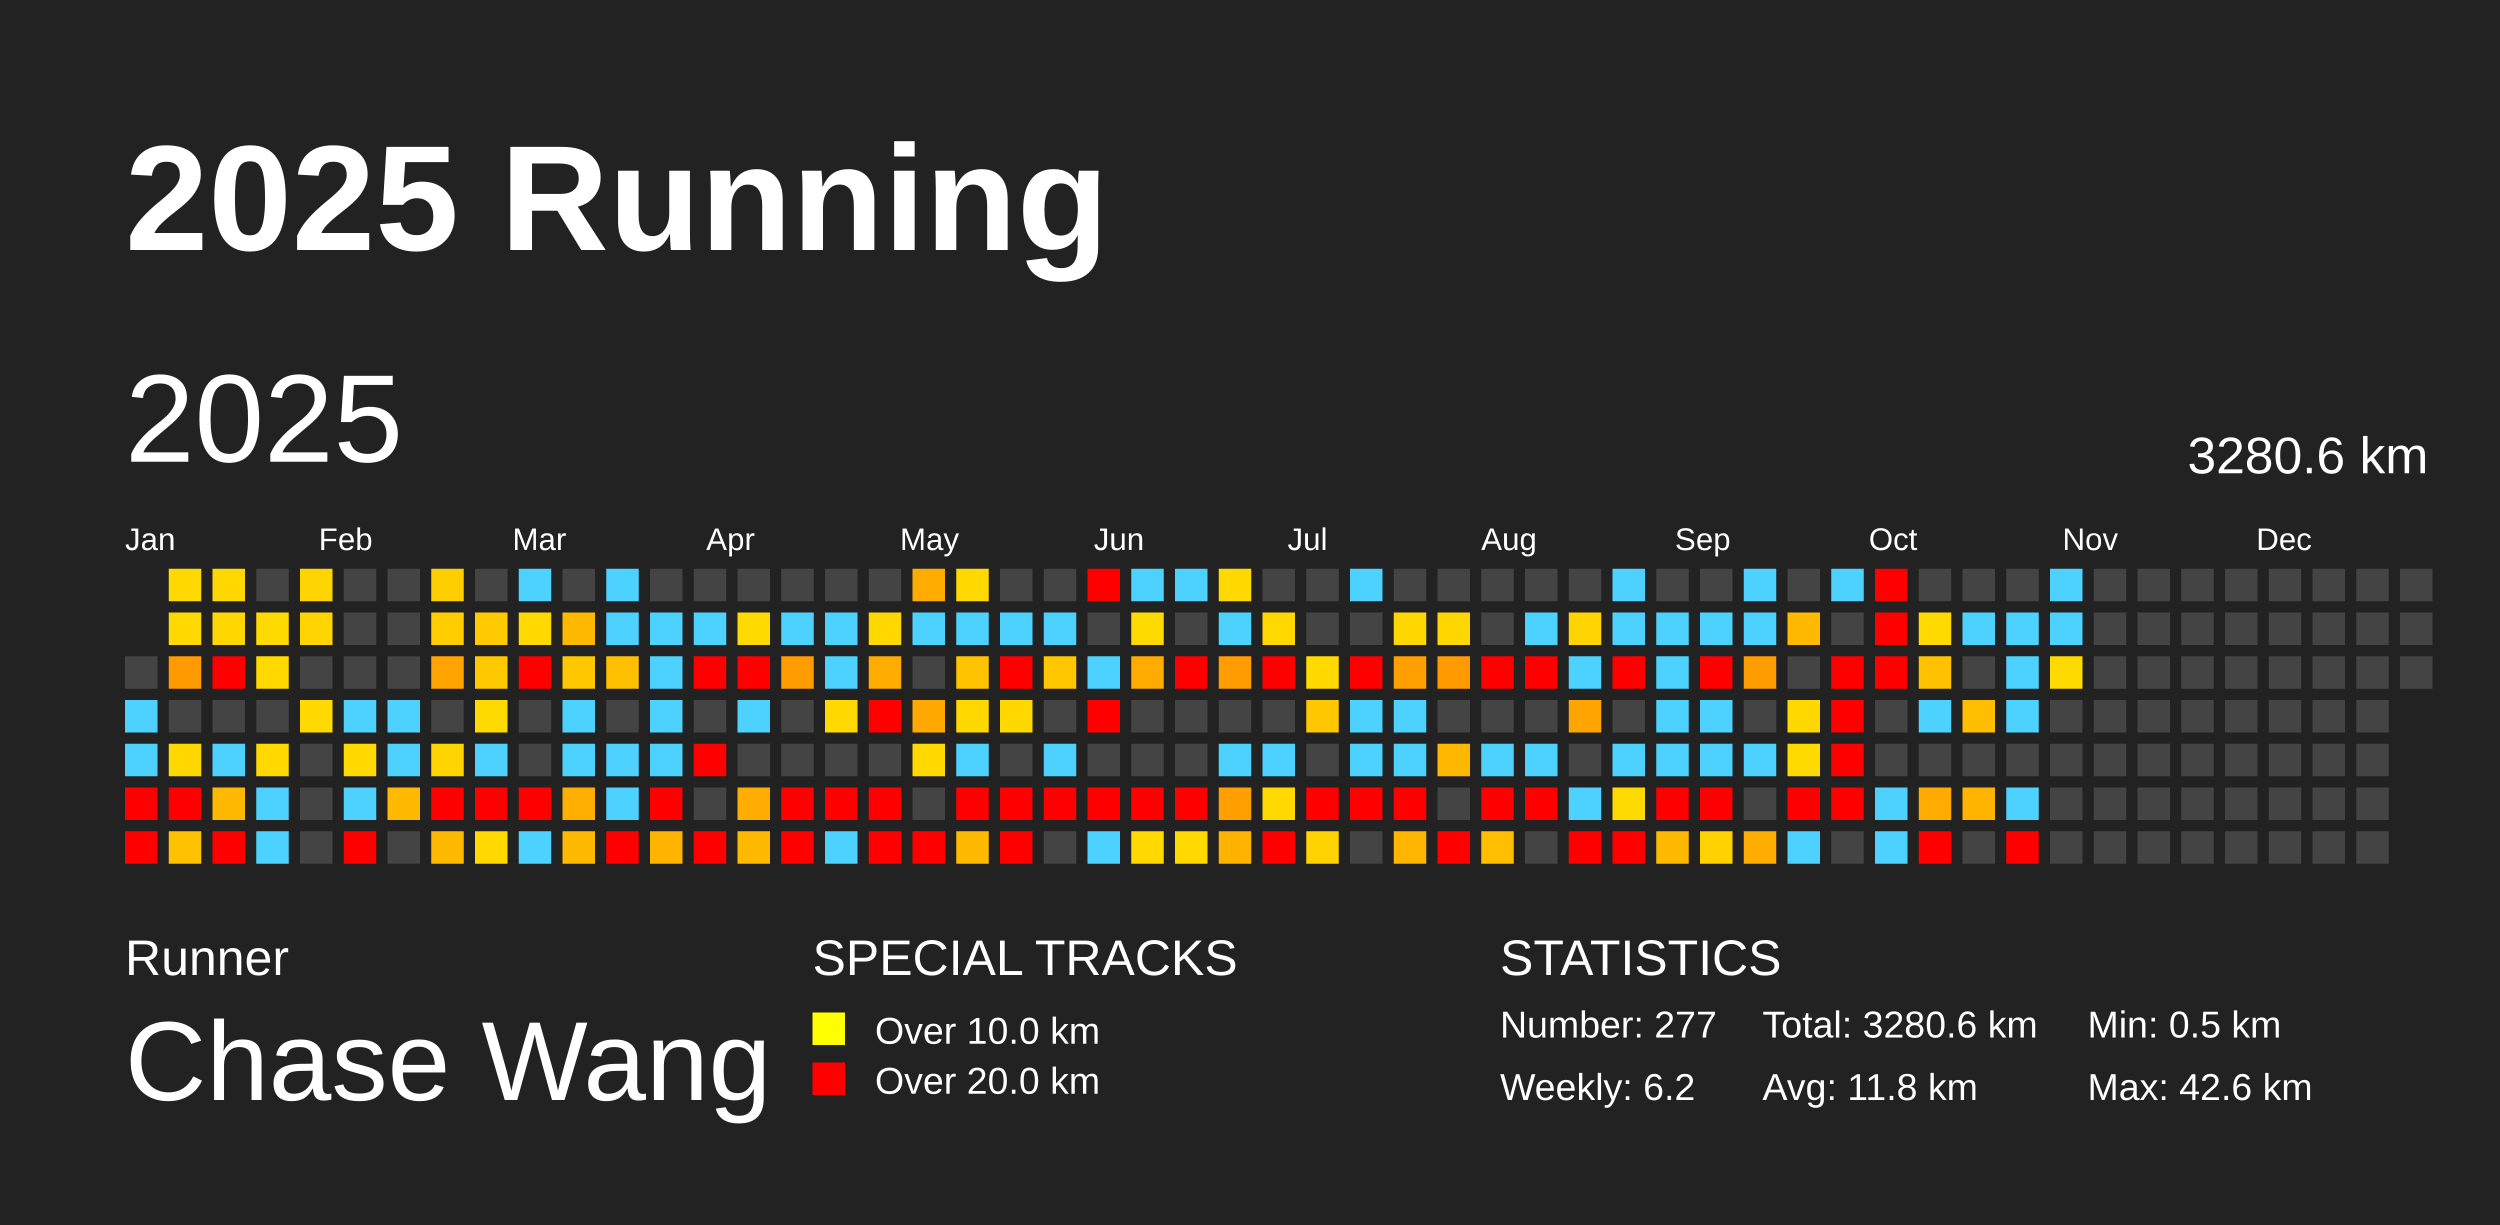
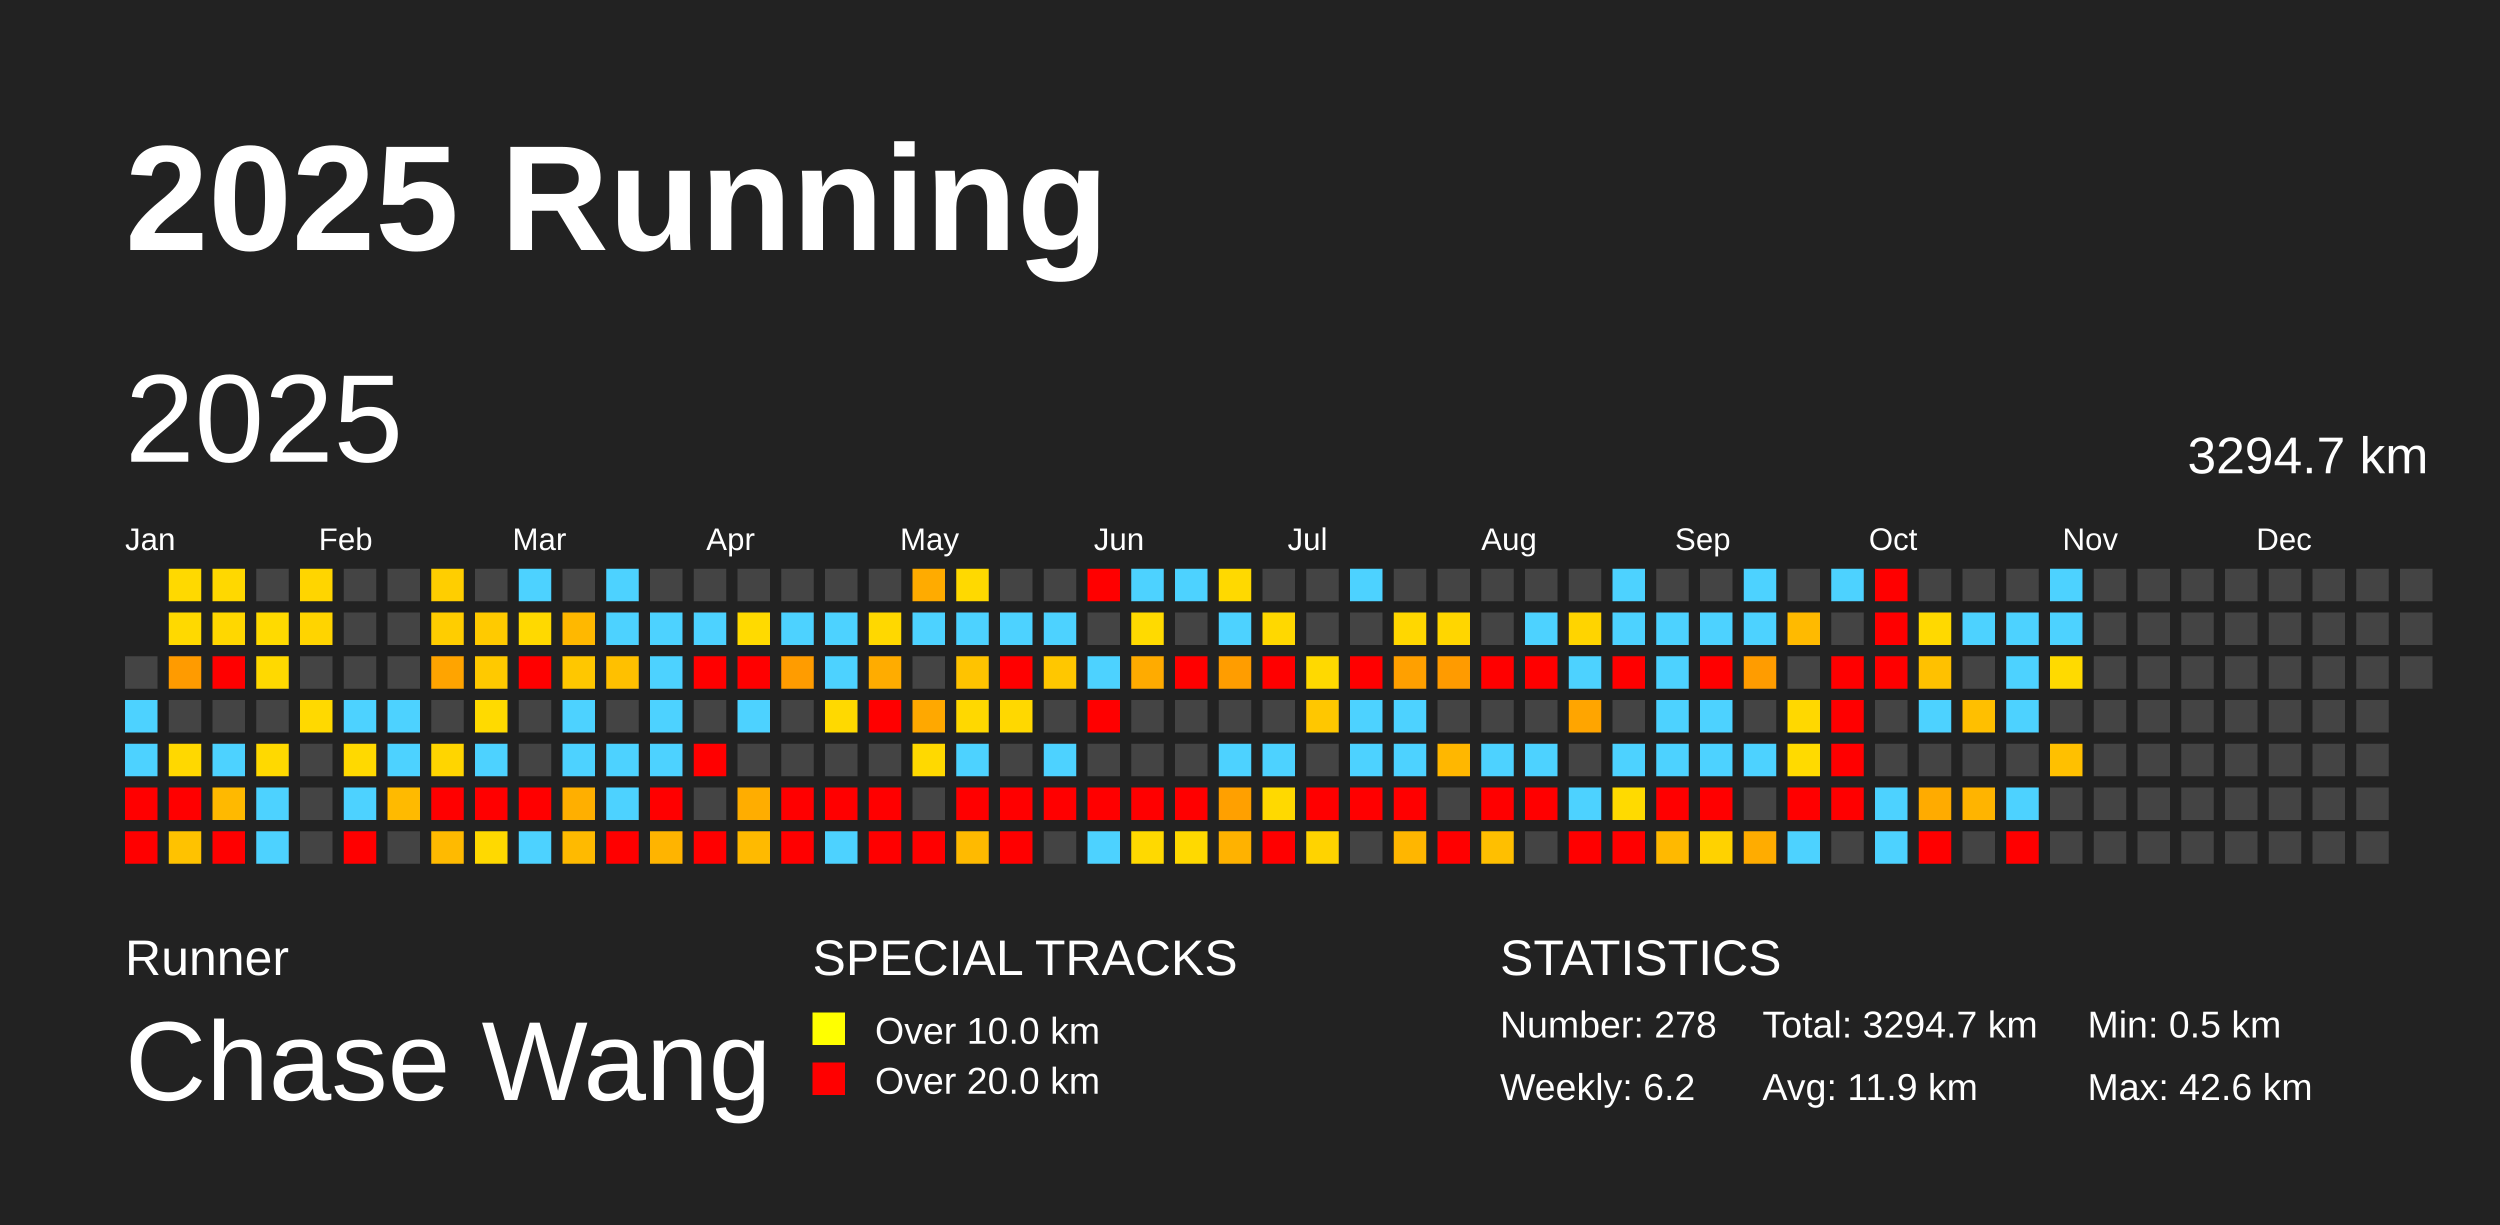
<svg xmlns="http://www.w3.org/2000/svg" baseProfile="full" height="98mm" version="1.1" viewBox="0,0,200,98" width="200mm">
  <defs />
  <rect fill="#222222" height="98" width="200" x="0" y="0" />
  <text fill="#FFFFFF" style="font-size:12px; font-family:Arial; font-weight:bold;" x="10" y="20">2025 Running</text>
  <text fill="#FFFFFF" style="font-size:4px; font-family:Arial" x="10" y="78">Runner</text>
  <text fill="#FFFFFF" style="font-size:9px; font-family:Arial" x="10" y="88">Chase Wang</text>
  <text fill="#FFFFFF" style="font-size:4px; font-family:Arial" x="65" y="78">SPECIAL TRACKS</text>
  <rect fill="yellow" height="2.6" width="2.6" x="65" y="81" />
  <text fill="#FFFFFF" style="font-size:3px; font-family:Arial" x="70" y="83.5">Over 10.0 km</text>
  <rect fill="red" height="2.6" width="2.6" x="65" y="85" />
  <text fill="#FFFFFF" style="font-size:3px; font-family:Arial" x="70" y="87.5">Over 20.0 km</text>
  <text fill="#FFFFFF" style="font-size:4px; font-family:Arial" x="120" y="78">STATISTICS</text>
-   <text fill="#FFFFFF" style="font-size:3px; font-family:Arial" x="120" y="83">Number: 277</text>
+   <text fill="#FFFFFF" style="font-size:3px; font-family:Arial" x="120" y="83">Number: 278</text>
  <text fill="#FFFFFF" style="font-size:3px; font-family:Arial" x="120" y="88">Weekly: 6.2</text>
-   <text fill="#FFFFFF" style="font-size:3px; font-family:Arial" x="141" y="83">Total: 3280.6 km</text>
-   <text fill="#FFFFFF" style="font-size:3px; font-family:Arial" x="141" y="88">Avg: 11.8 km</text>
+   <text fill="#FFFFFF" style="font-size:3px; font-family:Arial" x="141" y="83">Total: 3294.7 km</text>
+   <text fill="#FFFFFF" style="font-size:3px; font-family:Arial" x="141" y="88">Avg: 11.9 km</text>
  <text fill="#FFFFFF" style="font-size:3px; font-family:Arial" x="167" y="83">Min: 0.5 km</text>
  <text fill="#FFFFFF" style="font-size:3px; font-family:Arial" x="167" y="88">Max: 42.6 km</text>
  <text dominant-baseline="hanging" fill="#FFFFFF" style="font-size:10.0px; font-family:Arial;" x="10" y="30">2025</text>
-   <text dominant-baseline="hanging" fill="#FFFFFF" style="font-size:4.125px; font-family:Arial;" x="175" y="35">3280.6 km</text>
+   <text dominant-baseline="hanging" fill="#FFFFFF" style="font-size:4.125px; font-family:Arial;" x="175" y="35">3294.7 km</text>
  <text fill="#FFFFFF" style="font-size:2.5px; font-family:Arial" x="10.0" y="44">Jan</text>
  <text fill="#FFFFFF" style="font-size:2.5px; font-family:Arial" x="25.5" y="44">Feb</text>
  <text fill="#FFFFFF" style="font-size:2.5px; font-family:Arial" x="41.0" y="44">Mar</text>
  <text fill="#FFFFFF" style="font-size:2.5px; font-family:Arial" x="56.5" y="44">Apr</text>
  <text fill="#FFFFFF" style="font-size:2.5px; font-family:Arial" x="72.0" y="44">May</text>
  <text fill="#FFFFFF" style="font-size:2.5px; font-family:Arial" x="87.5" y="44">Jun</text>
  <text fill="#FFFFFF" style="font-size:2.5px; font-family:Arial" x="103.0" y="44">Jul</text>
  <text fill="#FFFFFF" style="font-size:2.5px; font-family:Arial" x="118.5" y="44">Aug</text>
  <text fill="#FFFFFF" style="font-size:2.5px; font-family:Arial" x="134.0" y="44">Sep</text>
  <text fill="#FFFFFF" style="font-size:2.5px; font-family:Arial" x="149.5" y="44">Oct</text>
  <text fill="#FFFFFF" style="font-size:2.5px; font-family:Arial" x="165.0" y="44">Nov</text>
  <text fill="#FFFFFF" style="font-size:2.5px; font-family:Arial" x="180.5" y="44">Dec</text>
  <rect fill="#444444" height="2.6" width="2.6" x="10.0" y="52.5" />
  <rect fill="#4dd2ff" height="2.6" width="2.6" x="10.0" y="56.0" />
  <rect fill="#4dd2ff" height="2.6" width="2.6" x="10.0" y="59.5" />
  <rect fill="red" height="2.6" width="2.6" x="10.0" y="63.0" />
  <rect fill="red" height="2.6" width="2.6" x="10.0" y="66.5" />
  <rect fill="#ffd900" height="2.6" width="2.6" x="13.5" y="45.5" />
  <rect fill="#ffd900" height="2.6" width="2.6" x="13.5" y="49.0" />
  <rect fill="#ff9b00" height="2.6" width="2.6" x="13.5" y="52.5" />
  <rect fill="#444444" height="2.6" width="2.6" x="13.5" y="56.0" />
  <rect fill="#ffd800" height="2.6" width="2.6" x="13.5" y="59.5" />
  <rect fill="red" height="2.6" width="2.6" x="13.5" y="63.0" />
  <rect fill="#ffc200" height="2.6" width="2.6" x="13.5" y="66.5" />
  <rect fill="#ffd800" height="2.6" width="2.6" x="17.0" y="45.5" />
  <rect fill="#ffd700" height="2.6" width="2.6" x="17.0" y="49.0" />
  <rect fill="red" height="2.6" width="2.6" x="17.0" y="52.5" />
  <rect fill="#444444" height="2.6" width="2.6" x="17.0" y="56.0" />
  <rect fill="#4dd2ff" height="2.6" width="2.6" x="17.0" y="59.5" />
  <rect fill="#ffb900" height="2.6" width="2.6" x="17.0" y="63.0" />
  <rect fill="red" height="2.6" width="2.6" x="17.0" y="66.5" />
  <rect fill="#444444" height="2.6" width="2.6" x="20.5" y="45.5" />
  <rect fill="#ffda00" height="2.6" width="2.6" x="20.5" y="49.0" />
  <rect fill="#ffd900" height="2.6" width="2.6" x="20.5" y="52.5" />
  <rect fill="#444444" height="2.6" width="2.6" x="20.5" y="56.0" />
  <rect fill="#ffd900" height="2.6" width="2.6" x="20.5" y="59.5" />
  <rect fill="#4dd2ff" height="2.6" width="2.6" x="20.5" y="63.0" />
  <rect fill="#4dd2ff" height="2.6" width="2.6" x="20.5" y="66.5" />
  <rect fill="#ffd500" height="2.6" width="2.6" x="24.0" y="45.5" />
  <rect fill="#ffd400" height="2.6" width="2.6" x="24.0" y="49.0" />
  <rect fill="#444444" height="2.6" width="2.6" x="24.0" y="52.5" />
  <rect fill="#ffd900" height="2.6" width="2.6" x="24.0" y="56.0" />
  <rect fill="#444444" height="2.6" width="2.6" x="24.0" y="59.5" />
  <rect fill="#444444" height="2.6" width="2.6" x="24.0" y="63.0" />
  <rect fill="#444444" height="2.6" width="2.6" x="24.0" y="66.5" />
  <rect fill="#444444" height="2.6" width="2.6" x="27.5" y="45.5" />
  <rect fill="#444444" height="2.6" width="2.6" x="27.5" y="49.0" />
  <rect fill="#444444" height="2.6" width="2.6" x="27.5" y="52.5" />
  <rect fill="#4dd2ff" height="2.6" width="2.6" x="27.5" y="56.0" />
  <rect fill="#ffd900" height="2.6" width="2.6" x="27.5" y="59.5" />
  <rect fill="#4dd2ff" height="2.6" width="2.6" x="27.5" y="63.0" />
  <rect fill="red" height="2.6" width="2.6" x="27.5" y="66.5" />
  <rect fill="#444444" height="2.6" width="2.6" x="31.0" y="45.5" />
  <rect fill="#444444" height="2.6" width="2.6" x="31.0" y="49.0" />
  <rect fill="#444444" height="2.6" width="2.6" x="31.0" y="52.5" />
  <rect fill="#4dd2ff" height="2.6" width="2.6" x="31.0" y="56.0" />
  <rect fill="#4dd2ff" height="2.6" width="2.6" x="31.0" y="59.5" />
  <rect fill="#ffba00" height="2.6" width="2.6" x="31.0" y="63.0" />
  <rect fill="#444444" height="2.6" width="2.6" x="31.0" y="66.5" />
  <rect fill="#ffce00" height="2.6" width="2.6" x="34.5" y="45.5" />
  <rect fill="#ffcd00" height="2.6" width="2.6" x="34.5" y="49.0" />
  <rect fill="#ffa400" height="2.6" width="2.6" x="34.5" y="52.5" />
  <rect fill="#444444" height="2.6" width="2.6" x="34.5" y="56.0" />
  <rect fill="#ffd500" height="2.6" width="2.6" x="34.5" y="59.5" />
  <rect fill="red" height="2.6" width="2.6" x="34.5" y="63.0" />
  <rect fill="#ffba00" height="2.6" width="2.6" x="34.5" y="66.5" />
  <rect fill="#444444" height="2.6" width="2.6" x="38.0" y="45.5" />
  <rect fill="#ffca00" height="2.6" width="2.6" x="38.0" y="49.0" />
  <rect fill="#ffc900" height="2.6" width="2.6" x="38.0" y="52.5" />
  <rect fill="#ffda00" height="2.6" width="2.6" x="38.0" y="56.0" />
  <rect fill="#4dd2ff" height="2.6" width="2.6" x="38.0" y="59.5" />
  <rect fill="red" height="2.6" width="2.6" x="38.0" y="63.0" />
  <rect fill="#ffd900" height="2.6" width="2.6" x="38.0" y="66.5" />
  <rect fill="#4dd2ff" height="2.6" width="2.6" x="41.5" y="45.5" />
  <rect fill="#ffd900" height="2.6" width="2.6" x="41.5" y="49.0" />
  <rect fill="red" height="2.6" width="2.6" x="41.5" y="52.5" />
  <rect fill="#444444" height="2.6" width="2.6" x="41.5" y="56.0" />
  <rect fill="#444444" height="2.6" width="2.6" x="41.5" y="59.5" />
  <rect fill="red" height="2.6" width="2.6" x="41.5" y="63.0" />
  <rect fill="#4dd2ff" height="2.6" width="2.6" x="41.5" y="66.5" />
  <rect fill="#444444" height="2.6" width="2.6" x="45.0" y="45.5" />
  <rect fill="#ffb800" height="2.6" width="2.6" x="45.0" y="49.0" />
  <rect fill="#ffc700" height="2.6" width="2.6" x="45.0" y="52.5" />
  <rect fill="#4dd2ff" height="2.6" width="2.6" x="45.0" y="56.0" />
  <rect fill="#4dd2ff" height="2.6" width="2.6" x="45.0" y="59.5" />
  <rect fill="#ffaf00" height="2.6" width="2.6" x="45.0" y="63.0" />
  <rect fill="#ffba00" height="2.6" width="2.6" x="45.0" y="66.5" />
  <rect fill="#4dd2ff" height="2.6" width="2.6" x="48.5" y="45.5" />
  <rect fill="#4dd2ff" height="2.6" width="2.6" x="48.5" y="49.0" />
  <rect fill="#ffc000" height="2.6" width="2.6" x="48.5" y="52.5" />
  <rect fill="#444444" height="2.6" width="2.6" x="48.5" y="56.0" />
  <rect fill="#4dd2ff" height="2.6" width="2.6" x="48.5" y="59.5" />
  <rect fill="#4dd2ff" height="2.6" width="2.6" x="48.5" y="63.0" />
  <rect fill="red" height="2.6" width="2.6" x="48.5" y="66.5" />
  <rect fill="#444444" height="2.6" width="2.6" x="52.0" y="45.5" />
  <rect fill="#4dd2ff" height="2.6" width="2.6" x="52.0" y="49.0" />
  <rect fill="#4dd2ff" height="2.6" width="2.6" x="52.0" y="52.5" />
  <rect fill="#4dd2ff" height="2.6" width="2.6" x="52.0" y="56.0" />
  <rect fill="#4dd2ff" height="2.6" width="2.6" x="52.0" y="59.5" />
  <rect fill="red" height="2.6" width="2.6" x="52.0" y="63.0" />
  <rect fill="#ffb400" height="2.6" width="2.6" x="52.0" y="66.5" />
  <rect fill="#444444" height="2.6" width="2.6" x="55.5" y="45.5" />
  <rect fill="#4dd2ff" height="2.6" width="2.6" x="55.5" y="49.0" />
  <rect fill="red" height="2.6" width="2.6" x="55.5" y="52.5" />
  <rect fill="#444444" height="2.6" width="2.6" x="55.5" y="56.0" />
  <rect fill="red" height="2.6" width="2.6" x="55.5" y="59.5" />
  <rect fill="#444444" height="2.6" width="2.6" x="55.5" y="63.0" />
  <rect fill="red" height="2.6" width="2.6" x="55.5" y="66.5" />
  <rect fill="#444444" height="2.6" width="2.6" x="59.0" y="45.5" />
  <rect fill="#ffda00" height="2.6" width="2.6" x="59.0" y="49.0" />
  <rect fill="red" height="2.6" width="2.6" x="59.0" y="52.5" />
  <rect fill="#4dd2ff" height="2.6" width="2.6" x="59.0" y="56.0" />
  <rect fill="#444444" height="2.6" width="2.6" x="59.0" y="59.5" />
  <rect fill="#ffad00" height="2.6" width="2.6" x="59.0" y="63.0" />
  <rect fill="#ffba00" height="2.6" width="2.6" x="59.0" y="66.5" />
  <rect fill="#444444" height="2.6" width="2.6" x="62.5" y="45.5" />
  <rect fill="#4dd2ff" height="2.6" width="2.6" x="62.5" y="49.0" />
  <rect fill="#ff9c00" height="2.6" width="2.6" x="62.5" y="52.5" />
  <rect fill="#444444" height="2.6" width="2.6" x="62.5" y="56.0" />
  <rect fill="#444444" height="2.6" width="2.6" x="62.5" y="59.5" />
  <rect fill="red" height="2.6" width="2.6" x="62.5" y="63.0" />
  <rect fill="red" height="2.6" width="2.6" x="62.5" y="66.5" />
  <rect fill="#444444" height="2.6" width="2.6" x="66.0" y="45.5" />
  <rect fill="#4dd2ff" height="2.6" width="2.6" x="66.0" y="49.0" />
  <rect fill="#4dd2ff" height="2.6" width="2.6" x="66.0" y="52.5" />
  <rect fill="#ffd900" height="2.6" width="2.6" x="66.0" y="56.0" />
  <rect fill="#444444" height="2.6" width="2.6" x="66.0" y="59.5" />
  <rect fill="red" height="2.6" width="2.6" x="66.0" y="63.0" />
  <rect fill="#4dd2ff" height="2.6" width="2.6" x="66.0" y="66.5" />
  <rect fill="#444444" height="2.6" width="2.6" x="69.5" y="45.5" />
  <rect fill="#ffd800" height="2.6" width="2.6" x="69.5" y="49.0" />
  <rect fill="#ffac00" height="2.6" width="2.6" x="69.5" y="52.5" />
  <rect fill="red" height="2.6" width="2.6" x="69.5" y="56.0" />
  <rect fill="#444444" height="2.6" width="2.6" x="69.5" y="59.5" />
  <rect fill="red" height="2.6" width="2.6" x="69.5" y="63.0" />
  <rect fill="red" height="2.6" width="2.6" x="69.5" y="66.5" />
  <rect fill="#ffab00" height="2.6" width="2.6" x="73.0" y="45.5" />
  <rect fill="#4dd2ff" height="2.6" width="2.6" x="73.0" y="49.0" />
  <rect fill="#444444" height="2.6" width="2.6" x="73.0" y="52.5" />
  <rect fill="#ffa800" height="2.6" width="2.6" x="73.0" y="56.0" />
  <rect fill="#ffd900" height="2.6" width="2.6" x="73.0" y="59.5" />
  <rect fill="#444444" height="2.6" width="2.6" x="73.0" y="63.0" />
  <rect fill="red" height="2.6" width="2.6" x="73.0" y="66.5" />
  <rect fill="#ffd900" height="2.6" width="2.6" x="76.5" y="45.5" />
  <rect fill="#4dd2ff" height="2.6" width="2.6" x="76.5" y="49.0" />
  <rect fill="#ffc300" height="2.6" width="2.6" x="76.5" y="52.5" />
  <rect fill="#ffd800" height="2.6" width="2.6" x="76.5" y="56.0" />
  <rect fill="#4dd2ff" height="2.6" width="2.6" x="76.5" y="59.5" />
  <rect fill="red" height="2.6" width="2.6" x="76.5" y="63.0" />
  <rect fill="#ffba00" height="2.6" width="2.6" x="76.5" y="66.5" />
  <rect fill="#444444" height="2.6" width="2.6" x="80.0" y="45.5" />
  <rect fill="#4dd2ff" height="2.6" width="2.6" x="80.0" y="49.0" />
  <rect fill="red" height="2.6" width="2.6" x="80.0" y="52.5" />
  <rect fill="#ffd800" height="2.6" width="2.6" x="80.0" y="56.0" />
  <rect fill="#444444" height="2.6" width="2.6" x="80.0" y="59.5" />
  <rect fill="red" height="2.6" width="2.6" x="80.0" y="63.0" />
  <rect fill="red" height="2.6" width="2.6" x="80.0" y="66.5" />
  <rect fill="#444444" height="2.6" width="2.6" x="83.5" y="45.5" />
  <rect fill="#4dd2ff" height="2.6" width="2.6" x="83.5" y="49.0" />
  <rect fill="#ffc700" height="2.6" width="2.6" x="83.5" y="52.5" />
  <rect fill="#444444" height="2.6" width="2.6" x="83.5" y="56.0" />
  <rect fill="#4dd2ff" height="2.6" width="2.6" x="83.5" y="59.5" />
  <rect fill="red" height="2.6" width="2.6" x="83.5" y="63.0" />
  <rect fill="#444444" height="2.6" width="2.6" x="83.5" y="66.5" />
  <rect fill="red" height="2.6" width="2.6" x="87.0" y="45.5" />
  <rect fill="#444444" height="2.6" width="2.6" x="87.0" y="49.0" />
  <rect fill="#4dd2ff" height="2.6" width="2.6" x="87.0" y="52.5" />
  <rect fill="red" height="2.6" width="2.6" x="87.0" y="56.0" />
  <rect fill="#444444" height="2.6" width="2.6" x="87.0" y="59.5" />
  <rect fill="red" height="2.6" width="2.6" x="87.0" y="63.0" />
  <rect fill="#4dd2ff" height="2.6" width="2.6" x="87.0" y="66.5" />
  <rect fill="#4dd2ff" height="2.6" width="2.6" x="90.5" y="45.5" />
  <rect fill="#ffda00" height="2.6" width="2.6" x="90.5" y="49.0" />
  <rect fill="#ffab00" height="2.6" width="2.6" x="90.5" y="52.5" />
  <rect fill="#444444" height="2.6" width="2.6" x="90.5" y="56.0" />
  <rect fill="#444444" height="2.6" width="2.6" x="90.5" y="59.5" />
  <rect fill="red" height="2.6" width="2.6" x="90.5" y="63.0" />
  <rect fill="#ffd900" height="2.6" width="2.6" x="90.5" y="66.5" />
  <rect fill="#4dd2ff" height="2.6" width="2.6" x="94.0" y="45.5" />
  <rect fill="#444444" height="2.6" width="2.6" x="94.0" y="49.0" />
  <rect fill="red" height="2.6" width="2.6" x="94.0" y="52.5" />
  <rect fill="#444444" height="2.6" width="2.6" x="94.0" y="56.0" />
  <rect fill="#444444" height="2.6" width="2.6" x="94.0" y="59.5" />
  <rect fill="red" height="2.6" width="2.6" x="94.0" y="63.0" />
  <rect fill="#ffd900" height="2.6" width="2.6" x="94.0" y="66.5" />
  <rect fill="#ffd900" height="2.6" width="2.6" x="97.5" y="45.5" />
  <rect fill="#4dd2ff" height="2.6" width="2.6" x="97.5" y="49.0" />
  <rect fill="#ff9d00" height="2.6" width="2.6" x="97.5" y="52.5" />
  <rect fill="#444444" height="2.6" width="2.6" x="97.5" y="56.0" />
  <rect fill="#4dd2ff" height="2.6" width="2.6" x="97.5" y="59.5" />
  <rect fill="#ffa000" height="2.6" width="2.6" x="97.5" y="63.0" />
  <rect fill="#ffb200" height="2.6" width="2.6" x="97.5" y="66.5" />
  <rect fill="#444444" height="2.6" width="2.6" x="101.0" y="45.5" />
  <rect fill="#ffd800" height="2.6" width="2.6" x="101.0" y="49.0" />
  <rect fill="red" height="2.6" width="2.6" x="101.0" y="52.5" />
  <rect fill="#444444" height="2.6" width="2.6" x="101.0" y="56.0" />
  <rect fill="#4dd2ff" height="2.6" width="2.6" x="101.0" y="59.5" />
  <rect fill="#ffd900" height="2.6" width="2.6" x="101.0" y="63.0" />
  <rect fill="red" height="2.6" width="2.6" x="101.0" y="66.5" />
  <rect fill="#444444" height="2.6" width="2.6" x="104.5" y="45.5" />
  <rect fill="#444444" height="2.6" width="2.6" x="104.5" y="49.0" />
  <rect fill="#ffd900" height="2.6" width="2.6" x="104.5" y="52.5" />
  <rect fill="#ffc700" height="2.6" width="2.6" x="104.5" y="56.0" />
  <rect fill="#444444" height="2.6" width="2.6" x="104.5" y="59.5" />
  <rect fill="red" height="2.6" width="2.6" x="104.5" y="63.0" />
  <rect fill="#ffd300" height="2.6" width="2.6" x="104.5" y="66.5" />
  <rect fill="#4dd2ff" height="2.6" width="2.6" x="108.0" y="45.5" />
  <rect fill="#444444" height="2.6" width="2.6" x="108.0" y="49.0" />
  <rect fill="red" height="2.6" width="2.6" x="108.0" y="52.5" />
  <rect fill="#4dd2ff" height="2.6" width="2.6" x="108.0" y="56.0" />
  <rect fill="#4dd2ff" height="2.6" width="2.6" x="108.0" y="59.5" />
  <rect fill="red" height="2.6" width="2.6" x="108.0" y="63.0" />
  <rect fill="#444444" height="2.6" width="2.6" x="108.0" y="66.5" />
  <rect fill="#444444" height="2.6" width="2.6" x="111.5" y="45.5" />
  <rect fill="#ffd700" height="2.6" width="2.6" x="111.5" y="49.0" />
  <rect fill="#ffa000" height="2.6" width="2.6" x="111.5" y="52.5" />
  <rect fill="#4dd2ff" height="2.6" width="2.6" x="111.5" y="56.0" />
  <rect fill="#4dd2ff" height="2.6" width="2.6" x="111.5" y="59.5" />
  <rect fill="red" height="2.6" width="2.6" x="111.5" y="63.0" />
  <rect fill="#ffb600" height="2.6" width="2.6" x="111.5" y="66.5" />
  <rect fill="#444444" height="2.6" width="2.6" x="115.0" y="45.5" />
  <rect fill="#ffd600" height="2.6" width="2.6" x="115.0" y="49.0" />
  <rect fill="#ff9b00" height="2.6" width="2.6" x="115.0" y="52.5" />
  <rect fill="#444444" height="2.6" width="2.6" x="115.0" y="56.0" />
  <rect fill="#ffb700" height="2.6" width="2.6" x="115.0" y="59.5" />
  <rect fill="#444444" height="2.6" width="2.6" x="115.0" y="63.0" />
  <rect fill="red" height="2.6" width="2.6" x="115.0" y="66.5" />
  <rect fill="#444444" height="2.6" width="2.6" x="118.5" y="45.5" />
  <rect fill="#444444" height="2.6" width="2.6" x="118.5" y="49.0" />
  <rect fill="red" height="2.6" width="2.6" x="118.5" y="52.5" />
  <rect fill="#444444" height="2.6" width="2.6" x="118.5" y="56.0" />
  <rect fill="#4dd2ff" height="2.6" width="2.6" x="118.5" y="59.5" />
  <rect fill="red" height="2.6" width="2.6" x="118.5" y="63.0" />
  <rect fill="#ffbf00" height="2.6" width="2.6" x="118.5" y="66.5" />
  <rect fill="#444444" height="2.6" width="2.6" x="122.0" y="45.5" />
  <rect fill="#4dd2ff" height="2.6" width="2.6" x="122.0" y="49.0" />
  <rect fill="red" height="2.6" width="2.6" x="122.0" y="52.5" />
  <rect fill="#444444" height="2.6" width="2.6" x="122.0" y="56.0" />
  <rect fill="#4dd2ff" height="2.6" width="2.6" x="122.0" y="59.5" />
  <rect fill="red" height="2.6" width="2.6" x="122.0" y="63.0" />
  <rect fill="#444444" height="2.6" width="2.6" x="122.0" y="66.5" />
  <rect fill="#444444" height="2.6" width="2.6" x="125.5" y="45.5" />
  <rect fill="#ffd400" height="2.6" width="2.6" x="125.5" y="49.0" />
  <rect fill="#4dd2ff" height="2.6" width="2.6" x="125.5" y="52.5" />
  <rect fill="#ffa500" height="2.6" width="2.6" x="125.5" y="56.0" />
  <rect fill="#444444" height="2.6" width="2.6" x="125.5" y="59.5" />
  <rect fill="#4dd2ff" height="2.6" width="2.6" x="125.5" y="63.0" />
  <rect fill="red" height="2.6" width="2.6" x="125.5" y="66.5" />
  <rect fill="#4dd2ff" height="2.6" width="2.6" x="129.0" y="45.5" />
  <rect fill="#4dd2ff" height="2.6" width="2.6" x="129.0" y="49.0" />
  <rect fill="red" height="2.6" width="2.6" x="129.0" y="52.5" />
  <rect fill="#444444" height="2.6" width="2.6" x="129.0" y="56.0" />
  <rect fill="#4dd2ff" height="2.6" width="2.6" x="129.0" y="59.5" />
  <rect fill="#ffda00" height="2.6" width="2.6" x="129.0" y="63.0" />
  <rect fill="red" height="2.6" width="2.6" x="129.0" y="66.5" />
  <rect fill="#444444" height="2.6" width="2.6" x="132.5" y="45.5" />
  <rect fill="#4dd2ff" height="2.6" width="2.6" x="132.5" y="49.0" />
  <rect fill="#4dd2ff" height="2.6" width="2.6" x="132.5" y="52.5" />
  <rect fill="#4dd2ff" height="2.6" width="2.6" x="132.5" y="56.0" />
  <rect fill="#4dd2ff" height="2.6" width="2.6" x="132.5" y="59.5" />
  <rect fill="red" height="2.6" width="2.6" x="132.5" y="63.0" />
  <rect fill="#ffb900" height="2.6" width="2.6" x="132.5" y="66.5" />
  <rect fill="#444444" height="2.6" width="2.6" x="136.0" y="45.5" />
  <rect fill="#4dd2ff" height="2.6" width="2.6" x="136.0" y="49.0" />
  <rect fill="red" height="2.6" width="2.6" x="136.0" y="52.5" />
  <rect fill="#4dd2ff" height="2.6" width="2.6" x="136.0" y="56.0" />
  <rect fill="#4dd2ff" height="2.6" width="2.6" x="136.0" y="59.5" />
  <rect fill="red" height="2.6" width="2.6" x="136.0" y="63.0" />
  <rect fill="#ffd200" height="2.6" width="2.6" x="136.0" y="66.5" />
  <rect fill="#4dd2ff" height="2.6" width="2.6" x="139.5" y="45.5" />
  <rect fill="#4dd2ff" height="2.6" width="2.6" x="139.5" y="49.0" />
  <rect fill="#ff9c00" height="2.6" width="2.6" x="139.5" y="52.5" />
  <rect fill="#444444" height="2.6" width="2.6" x="139.5" y="56.0" />
  <rect fill="#4dd2ff" height="2.6" width="2.6" x="139.5" y="59.5" />
  <rect fill="#444444" height="2.6" width="2.6" x="139.5" y="63.0" />
  <rect fill="#ffac00" height="2.6" width="2.6" x="139.5" y="66.5" />
  <rect fill="#444444" height="2.6" width="2.6" x="143.0" y="45.5" />
  <rect fill="#ffba00" height="2.6" width="2.6" x="143.0" y="49.0" />
  <rect fill="#444444" height="2.6" width="2.6" x="143.0" y="52.5" />
  <rect fill="#ffd800" height="2.6" width="2.6" x="143.0" y="56.0" />
  <rect fill="#ffda00" height="2.6" width="2.6" x="143.0" y="59.5" />
  <rect fill="red" height="2.6" width="2.6" x="143.0" y="63.0" />
  <rect fill="#4dd2ff" height="2.6" width="2.6" x="143.0" y="66.5" />
  <rect fill="#4dd2ff" height="2.6" width="2.6" x="146.5" y="45.5" />
  <rect fill="#444444" height="2.6" width="2.6" x="146.5" y="49.0" />
  <rect fill="red" height="2.6" width="2.6" x="146.5" y="52.5" />
  <rect fill="red" height="2.6" width="2.6" x="146.5" y="56.0" />
  <rect fill="red" height="2.6" width="2.6" x="146.5" y="59.5" />
  <rect fill="red" height="2.6" width="2.6" x="146.5" y="63.0" />
  <rect fill="#444444" height="2.6" width="2.6" x="146.5" y="66.5" />
  <rect fill="red" height="2.6" width="2.6" x="150.0" y="45.5" />
  <rect fill="red" height="2.6" width="2.6" x="150.0" y="49.0" />
  <rect fill="red" height="2.6" width="2.6" x="150.0" y="52.5" />
  <rect fill="#444444" height="2.6" width="2.6" x="150.0" y="56.0" />
  <rect fill="#444444" height="2.6" width="2.6" x="150.0" y="59.5" />
  <rect fill="#4dd2ff" height="2.6" width="2.6" x="150.0" y="63.0" />
  <rect fill="#4dd2ff" height="2.6" width="2.6" x="150.0" y="66.5" />
  <rect fill="#444444" height="2.6" width="2.6" x="153.5" y="45.5" />
  <rect fill="#ffd900" height="2.6" width="2.6" x="153.5" y="49.0" />
  <rect fill="#ffc100" height="2.6" width="2.6" x="153.5" y="52.5" />
  <rect fill="#4dd2ff" height="2.6" width="2.6" x="153.5" y="56.0" />
  <rect fill="#444444" height="2.6" width="2.6" x="153.5" y="59.5" />
  <rect fill="#ffab00" height="2.6" width="2.6" x="153.5" y="63.0" />
  <rect fill="red" height="2.6" width="2.6" x="153.5" y="66.5" />
  <rect fill="#444444" height="2.6" width="2.6" x="157.0" y="45.5" />
  <rect fill="#4dd2ff" height="2.6" width="2.6" x="157.0" y="49.0" />
  <rect fill="#444444" height="2.6" width="2.6" x="157.0" y="52.5" />
  <rect fill="#ffbf00" height="2.6" width="2.6" x="157.0" y="56.0" />
  <rect fill="#444444" height="2.6" width="2.6" x="157.0" y="59.5" />
  <rect fill="#ffb400" height="2.6" width="2.6" x="157.0" y="63.0" />
  <rect fill="#444444" height="2.6" width="2.6" x="157.0" y="66.5" />
  <rect fill="#444444" height="2.6" width="2.6" x="160.5" y="45.5" />
  <rect fill="#4dd2ff" height="2.6" width="2.6" x="160.5" y="49.0" />
  <rect fill="#4dd2ff" height="2.6" width="2.6" x="160.5" y="52.5" />
  <rect fill="#4dd2ff" height="2.6" width="2.6" x="160.5" y="56.0" />
  <rect fill="#444444" height="2.6" width="2.6" x="160.5" y="59.5" />
  <rect fill="#4dd2ff" height="2.6" width="2.6" x="160.5" y="63.0" />
  <rect fill="red" height="2.6" width="2.6" x="160.5" y="66.5" />
  <rect fill="#4dd2ff" height="2.6" width="2.6" x="164.0" y="45.5" />
  <rect fill="#4dd2ff" height="2.6" width="2.6" x="164.0" y="49.0" />
  <rect fill="#ffda00" height="2.6" width="2.6" x="164.0" y="52.5" />
  <rect fill="#444444" height="2.6" width="2.6" x="164.0" y="56.0" />
-   <rect fill="#444444" height="2.6" width="2.6" x="164.0" y="59.5" />
+   <rect fill="#ffc000" height="2.6" width="2.6" x="164.0" y="59.5" />
  <rect fill="#444444" height="2.6" width="2.6" x="164.0" y="63.0" />
  <rect fill="#444444" height="2.6" width="2.6" x="164.0" y="66.5" />
  <rect fill="#444444" height="2.6" width="2.6" x="167.5" y="45.5" />
  <rect fill="#444444" height="2.6" width="2.6" x="167.5" y="49.0" />
  <rect fill="#444444" height="2.6" width="2.6" x="167.5" y="52.5" />
  <rect fill="#444444" height="2.6" width="2.6" x="167.5" y="56.0" />
  <rect fill="#444444" height="2.6" width="2.6" x="167.5" y="59.5" />
  <rect fill="#444444" height="2.6" width="2.6" x="167.5" y="63.0" />
  <rect fill="#444444" height="2.6" width="2.6" x="167.5" y="66.5" />
  <rect fill="#444444" height="2.6" width="2.6" x="171.0" y="45.5" />
  <rect fill="#444444" height="2.6" width="2.6" x="171.0" y="49.0" />
  <rect fill="#444444" height="2.6" width="2.6" x="171.0" y="52.5" />
  <rect fill="#444444" height="2.6" width="2.6" x="171.0" y="56.0" />
  <rect fill="#444444" height="2.6" width="2.6" x="171.0" y="59.5" />
  <rect fill="#444444" height="2.6" width="2.6" x="171.0" y="63.0" />
  <rect fill="#444444" height="2.6" width="2.6" x="171.0" y="66.5" />
  <rect fill="#444444" height="2.6" width="2.6" x="174.5" y="45.5" />
  <rect fill="#444444" height="2.6" width="2.6" x="174.5" y="49.0" />
  <rect fill="#444444" height="2.6" width="2.6" x="174.5" y="52.5" />
  <rect fill="#444444" height="2.6" width="2.6" x="174.5" y="56.0" />
  <rect fill="#444444" height="2.6" width="2.6" x="174.5" y="59.5" />
  <rect fill="#444444" height="2.6" width="2.6" x="174.5" y="63.0" />
  <rect fill="#444444" height="2.6" width="2.6" x="174.5" y="66.5" />
  <rect fill="#444444" height="2.6" width="2.6" x="178.0" y="45.5" />
  <rect fill="#444444" height="2.6" width="2.6" x="178.0" y="49.0" />
  <rect fill="#444444" height="2.6" width="2.6" x="178.0" y="52.5" />
  <rect fill="#444444" height="2.6" width="2.6" x="178.0" y="56.0" />
  <rect fill="#444444" height="2.6" width="2.6" x="178.0" y="59.5" />
  <rect fill="#444444" height="2.6" width="2.6" x="178.0" y="63.0" />
  <rect fill="#444444" height="2.6" width="2.6" x="178.0" y="66.5" />
  <rect fill="#444444" height="2.6" width="2.6" x="181.5" y="45.5" />
  <rect fill="#444444" height="2.6" width="2.6" x="181.5" y="49.0" />
  <rect fill="#444444" height="2.6" width="2.6" x="181.5" y="52.5" />
  <rect fill="#444444" height="2.6" width="2.6" x="181.5" y="56.0" />
  <rect fill="#444444" height="2.6" width="2.6" x="181.5" y="59.5" />
  <rect fill="#444444" height="2.6" width="2.6" x="181.5" y="63.0" />
  <rect fill="#444444" height="2.6" width="2.6" x="181.5" y="66.5" />
  <rect fill="#444444" height="2.6" width="2.6" x="185.0" y="45.5" />
  <rect fill="#444444" height="2.6" width="2.6" x="185.0" y="49.0" />
  <rect fill="#444444" height="2.6" width="2.6" x="185.0" y="52.5" />
  <rect fill="#444444" height="2.6" width="2.6" x="185.0" y="56.0" />
  <rect fill="#444444" height="2.6" width="2.6" x="185.0" y="59.5" />
  <rect fill="#444444" height="2.6" width="2.6" x="185.0" y="63.0" />
  <rect fill="#444444" height="2.6" width="2.6" x="185.0" y="66.5" />
  <rect fill="#444444" height="2.6" width="2.6" x="188.5" y="45.5" />
  <rect fill="#444444" height="2.6" width="2.6" x="188.5" y="49.0" />
  <rect fill="#444444" height="2.6" width="2.6" x="188.5" y="52.5" />
  <rect fill="#444444" height="2.6" width="2.6" x="188.5" y="56.0" />
  <rect fill="#444444" height="2.6" width="2.6" x="188.5" y="59.5" />
  <rect fill="#444444" height="2.6" width="2.6" x="188.5" y="63.0" />
  <rect fill="#444444" height="2.6" width="2.6" x="188.5" y="66.5" />
  <rect fill="#444444" height="2.6" width="2.6" x="192.0" y="45.5" />
  <rect fill="#444444" height="2.6" width="2.6" x="192.0" y="49.0" />
  <rect fill="#444444" height="2.6" width="2.6" x="192.0" y="52.5" />
</svg>
